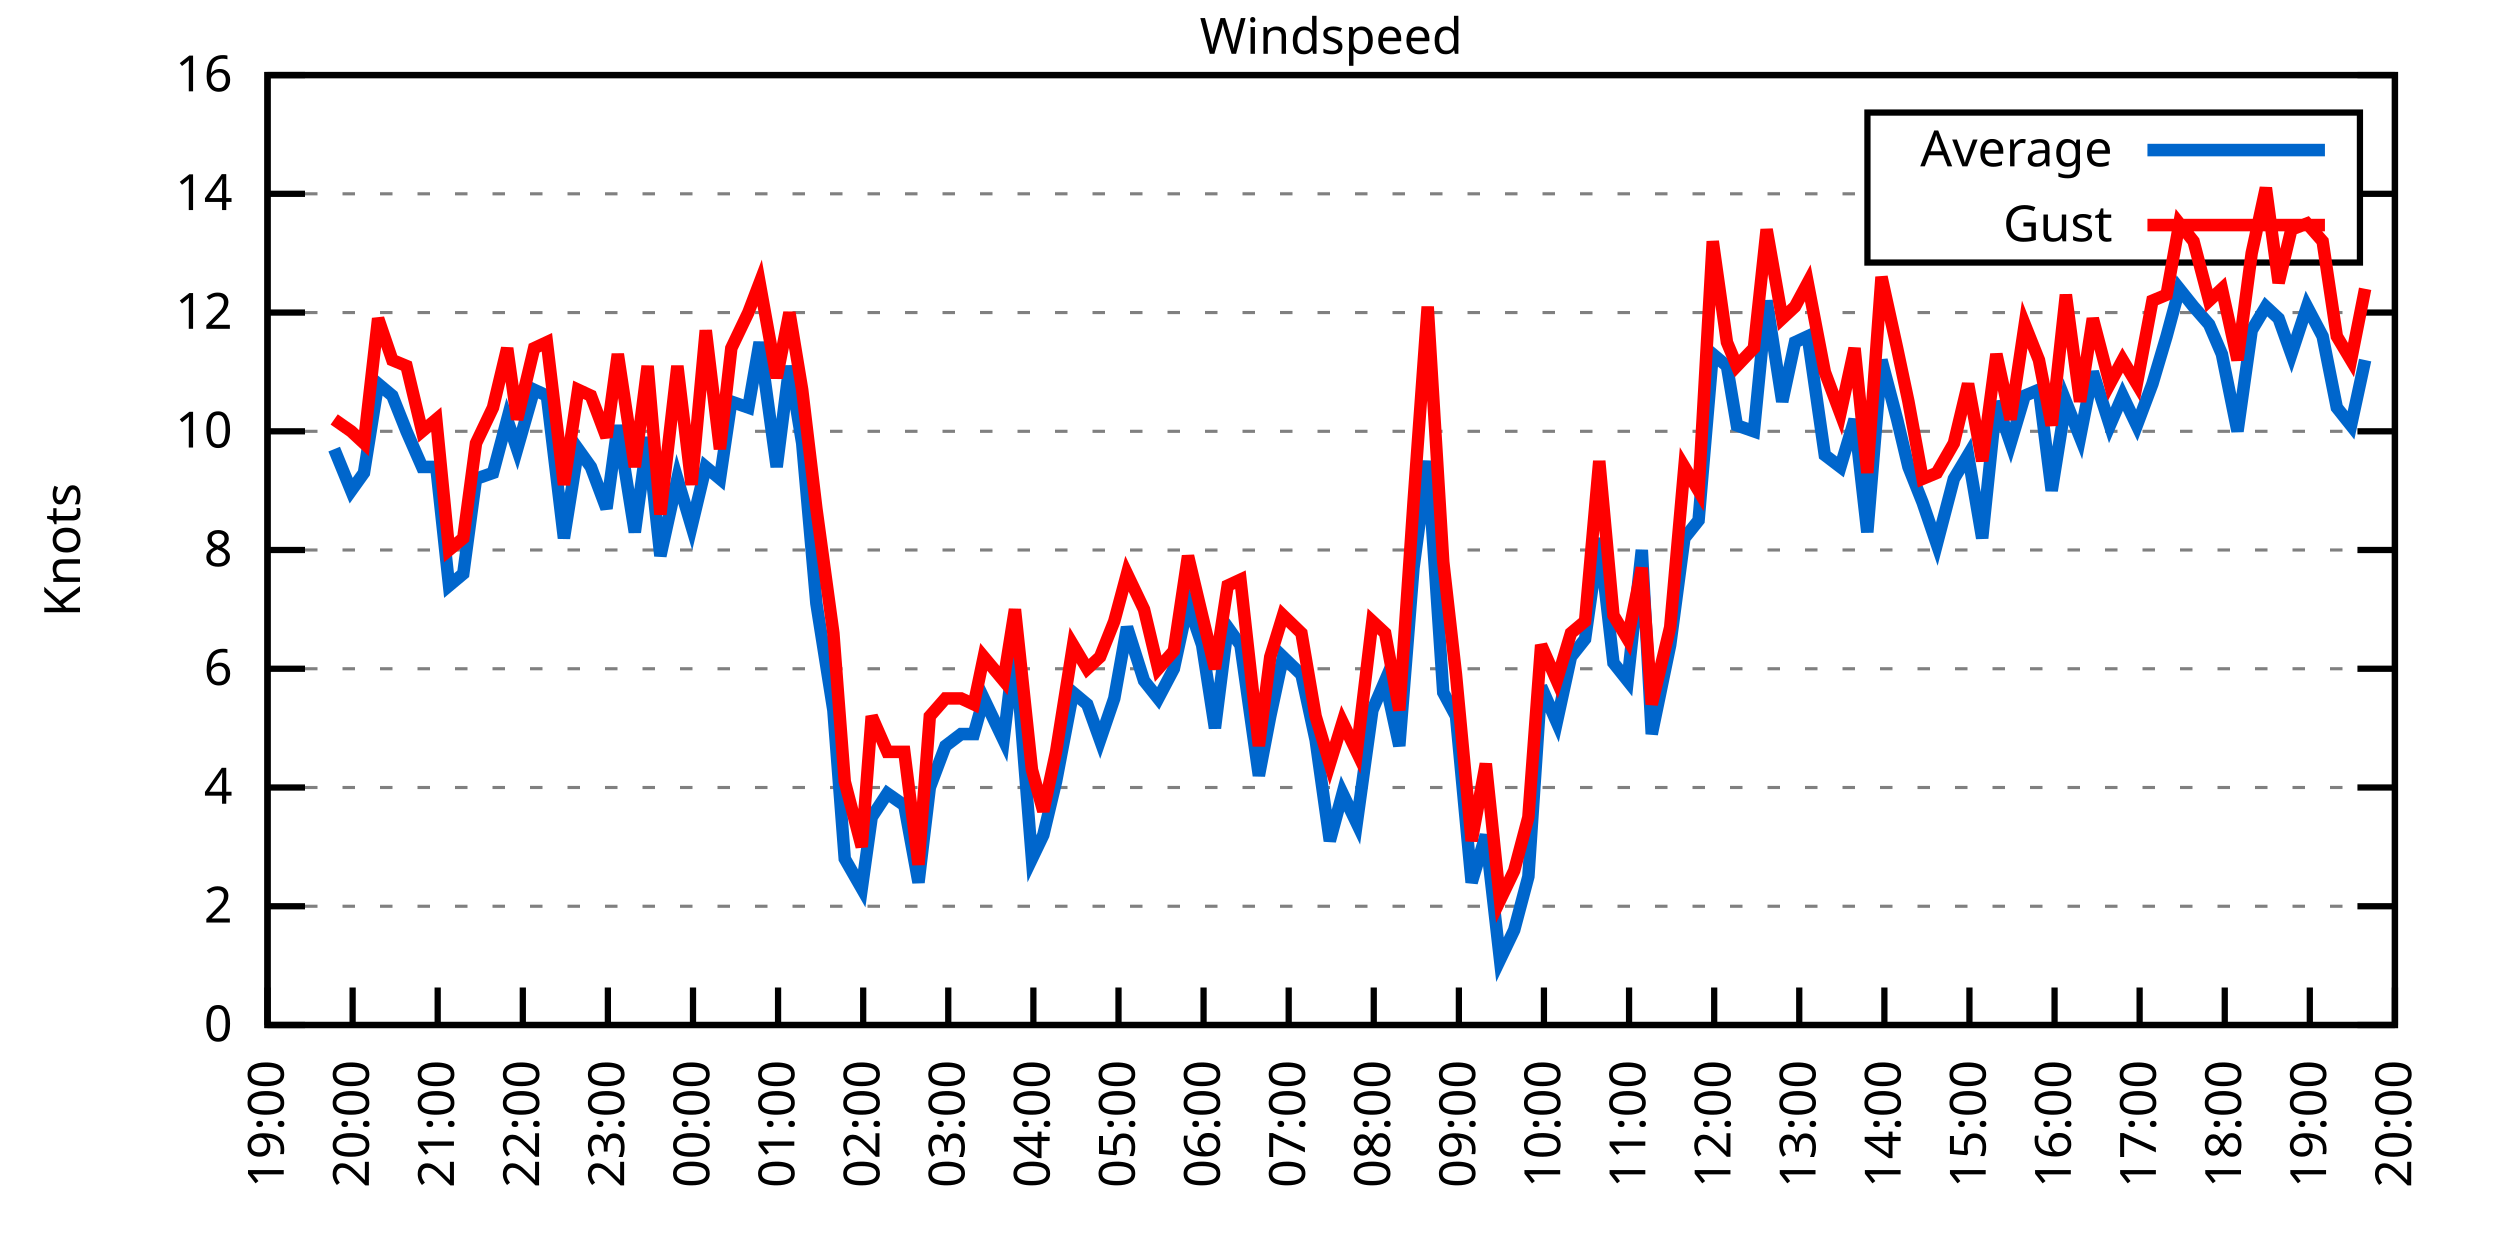
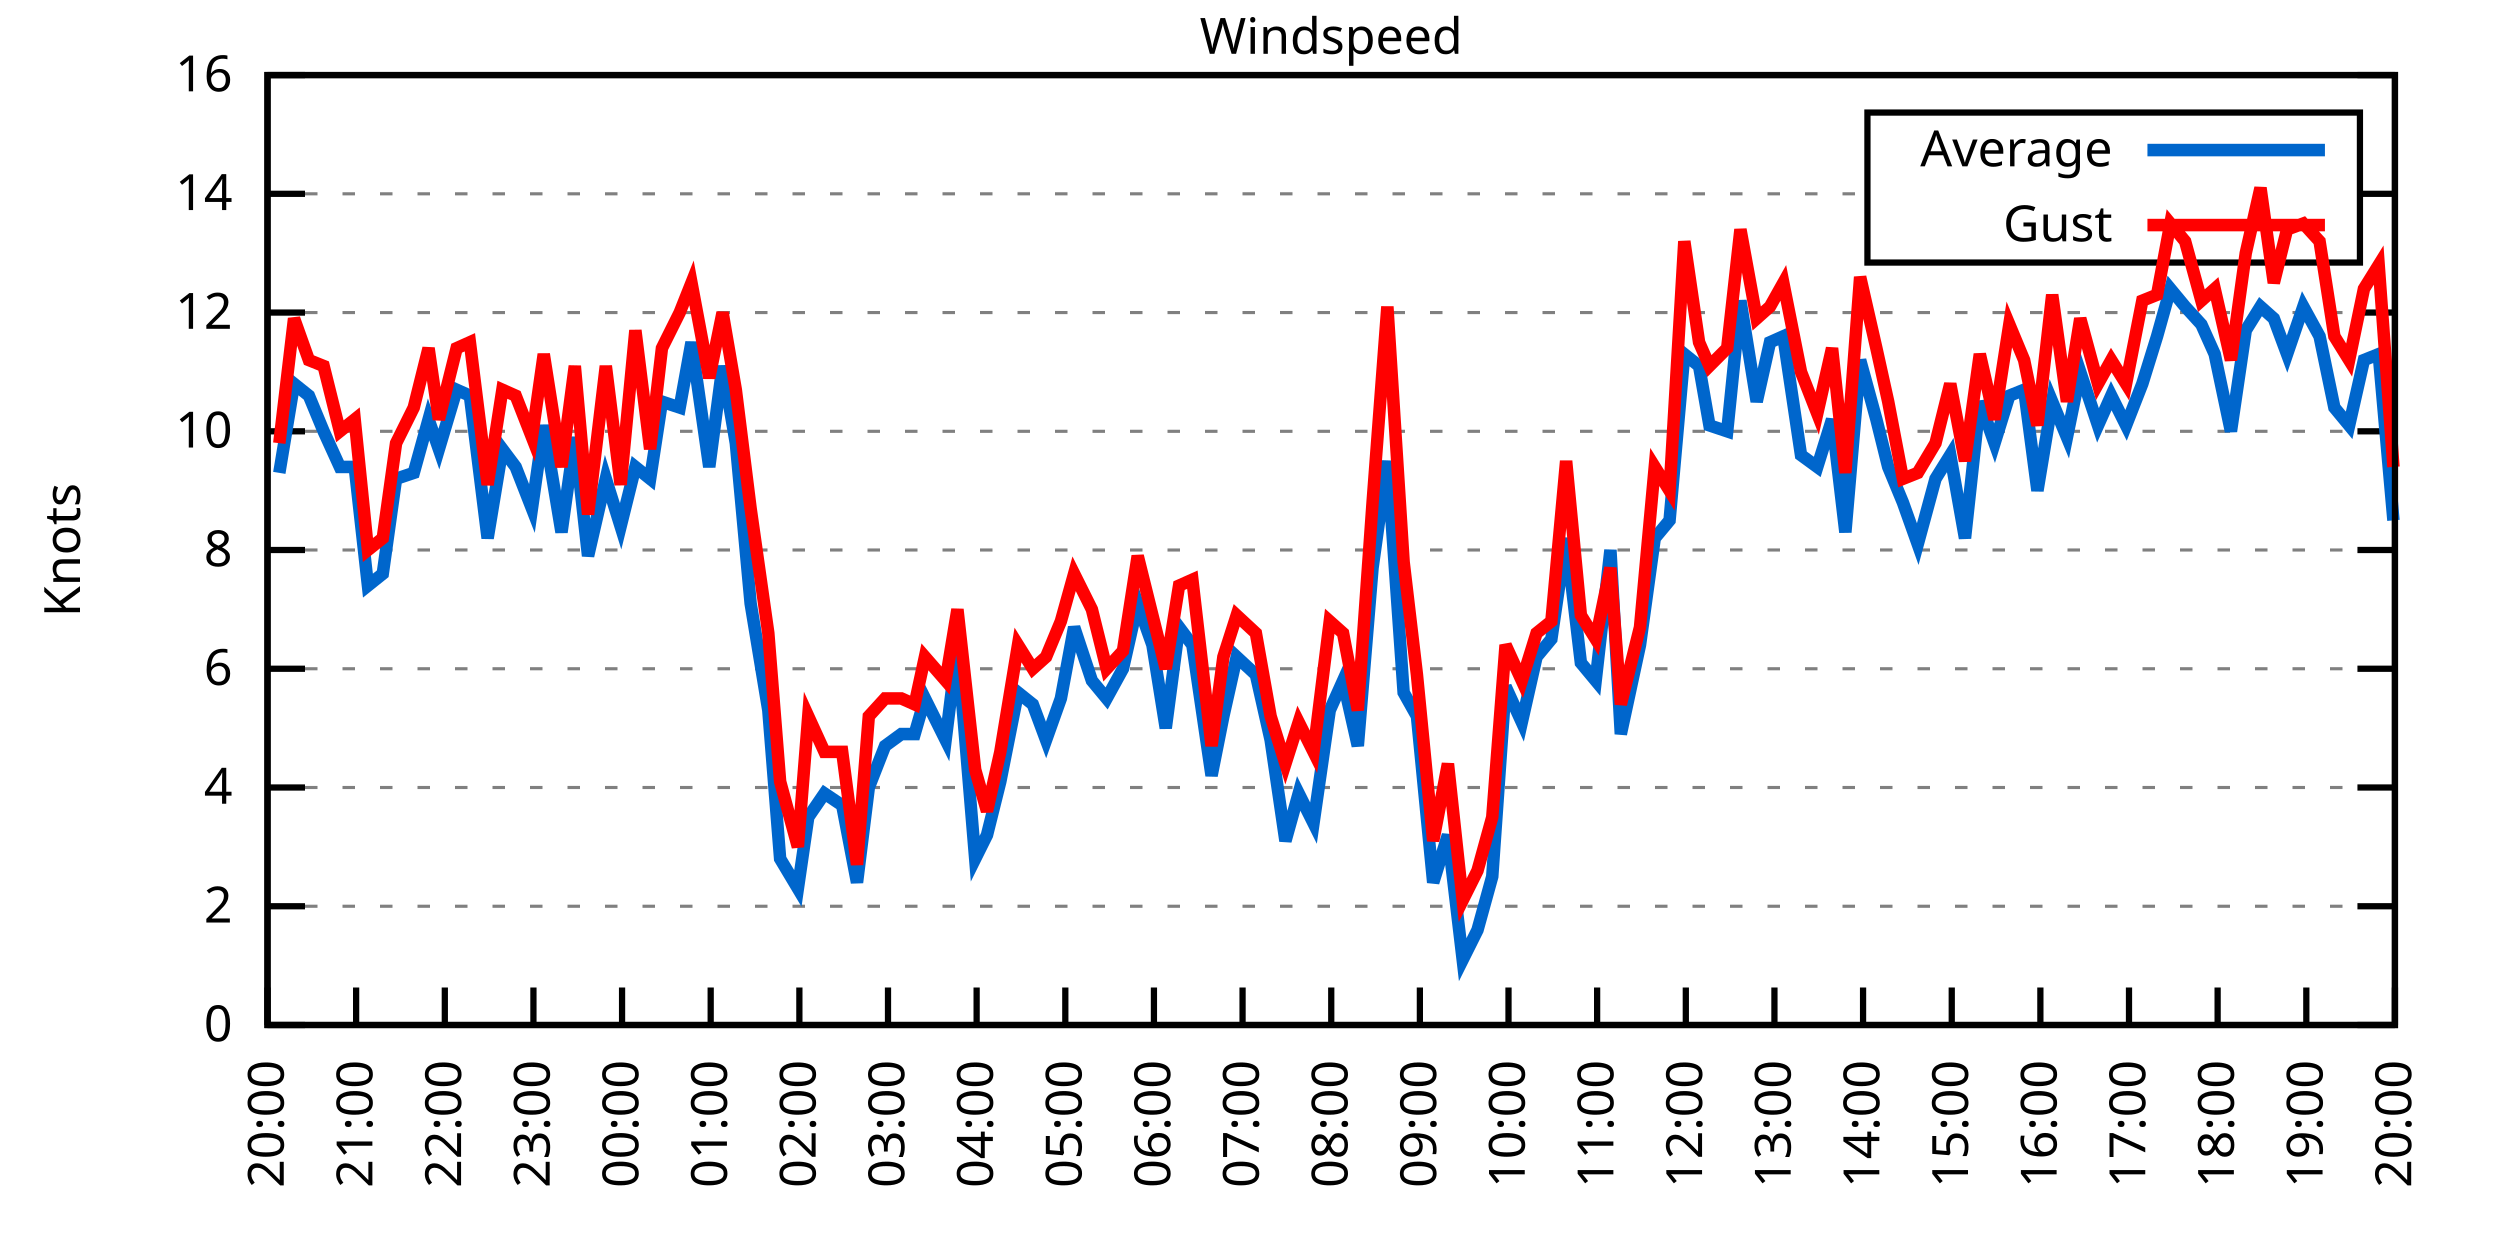
<svg xmlns="http://www.w3.org/2000/svg" xmlns:xlink="http://www.w3.org/1999/xlink" width="400" height="200" viewBox="0 0 400 200">
  <g id="gnuplot_canvas">
    <rect x="0" y="0" width="400" height="200" fill="none" />
    <defs>
      <circle id="gpDot" r="0.5" stroke-width="0.5" stroke="currentColor" />
      <path id="gpPt0" stroke-width="0.333" stroke="currentColor" d="M-1,0 h2 M0,-1 v2" />
      <path id="gpPt1" stroke-width="0.333" stroke="currentColor" d="M-1,-1 L1,1 M1,-1 L-1,1" />
      <path id="gpPt2" stroke-width="0.333" stroke="currentColor" d="M-1,0 L1,0 M0,-1 L0,1 M-1,-1 L1,1 M-1,1 L1,-1" />
      <rect id="gpPt3" stroke-width="0.333" stroke="currentColor" x="-1" y="-1" width="2" height="2" />
      <rect id="gpPt4" stroke-width="0.333" stroke="currentColor" fill="currentColor" x="-1" y="-1" width="2" height="2" />
      <circle id="gpPt5" stroke-width="0.333" stroke="currentColor" cx="0" cy="0" r="1" />
      <use xlink:href="#gpPt5" id="gpPt6" fill="currentColor" stroke="none" />
      <path id="gpPt7" stroke-width="0.333" stroke="currentColor" d="M0,-1.33 L-1.33,0.67 L1.33,0.67 z" />
      <use xlink:href="#gpPt7" id="gpPt8" fill="currentColor" stroke="none" />
      <use xlink:href="#gpPt7" id="gpPt9" stroke="currentColor" transform="rotate(180)" />
      <use xlink:href="#gpPt9" id="gpPt10" fill="currentColor" stroke="none" />
      <use xlink:href="#gpPt3" id="gpPt11" stroke="currentColor" transform="rotate(45)" />
      <use xlink:href="#gpPt11" id="gpPt12" fill="currentColor" stroke="none" />
      <path id="gpPt13" stroke-width="0.333" stroke="currentColor" d="M0,1.330 L1.265,0.411 L0.782,-1.067 L-0.782,-1.076 L-1.265,0.411 z" />
      <use xlink:href="#gpPt13" id="gpPt14" fill="currentColor" stroke="none" />
      <filter id="textbox" filterUnits="objectBoundingBox" x="0" y="0" height="1" width="1">
        <feFlood flood-color="white" flood-opacity="1" result="bgnd" />
        <feComposite in="SourceGraphic" in2="bgnd" operator="atop" />
      </filter>
      <filter id="greybox" filterUnits="objectBoundingBox" x="0" y="0" height="1" width="1">
        <feFlood flood-color="lightgrey" flood-opacity="1" result="grey" />
        <feComposite in="SourceGraphic" in2="grey" operator="atop" />
      </filter>
    </defs>
    <g fill="none" color="white" stroke="currentColor" stroke-width="1.00" stroke-linecap="butt" stroke-linejoin="miter">
</g>
    <g fill="none" color="black" stroke="currentColor" stroke-width="1.00" stroke-linecap="butt" stroke-linejoin="miter">
      <g stroke="none" shape-rendering="crispEdges">
        <polygon fill="rgb(255, 255, 255)" points="42.80,164.00 383.18,164.00 383.18,12.02 42.80,12.02 " />
      </g>
    </g>
    <g fill="none" color="black" stroke="currentColor" stroke-width="1.00" stroke-linecap="butt" stroke-linejoin="miter">
</g>
    <g fill="none" color="black" stroke="black" stroke-width="0.50" stroke-linecap="butt" stroke-linejoin="miter">
</g>
    <g fill="none" color="gray" stroke="currentColor" stroke-width="0.50" stroke-linecap="butt" stroke-linejoin="miter">
      <path stroke="gray" stroke-dasharray="2,4" class="gridline" d="M42.80,164.00 L383.19,164.00  " />
    </g>
    <g fill="none" color="gray" stroke="gray" stroke-width="1.00" stroke-linecap="butt" stroke-linejoin="miter">
</g>
    <g fill="none" color="black" stroke="currentColor" stroke-width="1.00" stroke-linecap="butt" stroke-linejoin="miter">
      <path stroke="black" d="M42.80,164.00 L48.80,164.00 M383.19,164.00 L377.19,164.00  " />
      <g transform="translate(37.20,166.60)" stroke="none" fill="black" font-family="Sans" font-size="8.00" text-anchor="end">
        <text>
          <tspan font-family="Sans"> 0</tspan>
        </text>
      </g>
    </g>
    <g fill="none" color="black" stroke="currentColor" stroke-width="1.00" stroke-linecap="butt" stroke-linejoin="miter">
</g>
    <g fill="none" color="black" stroke="black" stroke-width="0.50" stroke-linecap="butt" stroke-linejoin="miter">
</g>
    <g fill="none" color="gray" stroke="currentColor" stroke-width="0.50" stroke-linecap="butt" stroke-linejoin="miter">
      <path stroke="gray" stroke-dasharray="2,4" class="gridline" d="M42.80,145.00 L383.19,145.00  " />
    </g>
    <g fill="none" color="gray" stroke="gray" stroke-width="1.00" stroke-linecap="butt" stroke-linejoin="miter">
</g>
    <g fill="none" color="black" stroke="currentColor" stroke-width="1.00" stroke-linecap="butt" stroke-linejoin="miter">
      <path stroke="black" d="M42.80,145.00 L48.80,145.00 M383.19,145.00 L377.19,145.00  " />
      <g transform="translate(37.20,147.60)" stroke="none" fill="black" font-family="Sans" font-size="8.00" text-anchor="end">
        <text>
          <tspan font-family="Sans"> 2</tspan>
        </text>
      </g>
    </g>
    <g fill="none" color="black" stroke="currentColor" stroke-width="1.00" stroke-linecap="butt" stroke-linejoin="miter">
</g>
    <g fill="none" color="black" stroke="black" stroke-width="0.50" stroke-linecap="butt" stroke-linejoin="miter">
</g>
    <g fill="none" color="gray" stroke="currentColor" stroke-width="0.50" stroke-linecap="butt" stroke-linejoin="miter">
      <path stroke="gray" stroke-dasharray="2,4" class="gridline" d="M42.80,126.00 L383.19,126.00  " />
    </g>
    <g fill="none" color="gray" stroke="gray" stroke-width="1.00" stroke-linecap="butt" stroke-linejoin="miter">
</g>
    <g fill="none" color="black" stroke="currentColor" stroke-width="1.00" stroke-linecap="butt" stroke-linejoin="miter">
      <path stroke="black" d="M42.80,126.00 L48.80,126.00 M383.19,126.00 L377.19,126.00  " />
      <g transform="translate(37.20,128.60)" stroke="none" fill="black" font-family="Sans" font-size="8.00" text-anchor="end">
        <text>
          <tspan font-family="Sans"> 4</tspan>
        </text>
      </g>
    </g>
    <g fill="none" color="black" stroke="currentColor" stroke-width="1.00" stroke-linecap="butt" stroke-linejoin="miter">
</g>
    <g fill="none" color="black" stroke="black" stroke-width="0.50" stroke-linecap="butt" stroke-linejoin="miter">
</g>
    <g fill="none" color="gray" stroke="currentColor" stroke-width="0.50" stroke-linecap="butt" stroke-linejoin="miter">
      <path stroke="gray" stroke-dasharray="2,4" class="gridline" d="M42.80,107.00 L383.19,107.00  " />
    </g>
    <g fill="none" color="gray" stroke="gray" stroke-width="1.00" stroke-linecap="butt" stroke-linejoin="miter">
</g>
    <g fill="none" color="black" stroke="currentColor" stroke-width="1.00" stroke-linecap="butt" stroke-linejoin="miter">
      <path stroke="black" d="M42.80,107.00 L48.80,107.00 M383.19,107.00 L377.19,107.00  " />
      <g transform="translate(37.20,109.60)" stroke="none" fill="black" font-family="Sans" font-size="8.00" text-anchor="end">
        <text>
          <tspan font-family="Sans"> 6</tspan>
        </text>
      </g>
    </g>
    <g fill="none" color="black" stroke="currentColor" stroke-width="1.00" stroke-linecap="butt" stroke-linejoin="miter">
</g>
    <g fill="none" color="black" stroke="black" stroke-width="0.50" stroke-linecap="butt" stroke-linejoin="miter">
</g>
    <g fill="none" color="gray" stroke="currentColor" stroke-width="0.50" stroke-linecap="butt" stroke-linejoin="miter">
      <path stroke="gray" stroke-dasharray="2,4" class="gridline" d="M42.80,88.00 L383.19,88.00  " />
    </g>
    <g fill="none" color="gray" stroke="gray" stroke-width="1.00" stroke-linecap="butt" stroke-linejoin="miter">
</g>
    <g fill="none" color="black" stroke="currentColor" stroke-width="1.00" stroke-linecap="butt" stroke-linejoin="miter">
      <path stroke="black" d="M42.80,88.00 L48.80,88.00 M383.19,88.00 L377.19,88.00  " />
      <g transform="translate(37.20,90.60)" stroke="none" fill="black" font-family="Sans" font-size="8.00" text-anchor="end">
        <text>
          <tspan font-family="Sans"> 8</tspan>
        </text>
      </g>
    </g>
    <g fill="none" color="black" stroke="currentColor" stroke-width="1.00" stroke-linecap="butt" stroke-linejoin="miter">
</g>
    <g fill="none" color="black" stroke="black" stroke-width="0.50" stroke-linecap="butt" stroke-linejoin="miter">
</g>
    <g fill="none" color="gray" stroke="currentColor" stroke-width="0.50" stroke-linecap="butt" stroke-linejoin="miter">
      <path stroke="gray" stroke-dasharray="2,4" class="gridline" d="M42.80,69.01 L383.19,69.01  " />
    </g>
    <g fill="none" color="gray" stroke="gray" stroke-width="1.00" stroke-linecap="butt" stroke-linejoin="miter">
</g>
    <g fill="none" color="black" stroke="currentColor" stroke-width="1.00" stroke-linecap="butt" stroke-linejoin="miter">
      <path stroke="black" d="M42.80,69.01 L48.80,69.01 M383.19,69.01 L377.19,69.01  " />
      <g transform="translate(37.20,71.61)" stroke="none" fill="black" font-family="Sans" font-size="8.00" text-anchor="end">
        <text>
          <tspan font-family="Sans"> 10</tspan>
        </text>
      </g>
    </g>
    <g fill="none" color="black" stroke="currentColor" stroke-width="1.00" stroke-linecap="butt" stroke-linejoin="miter">
</g>
    <g fill="none" color="black" stroke="black" stroke-width="0.50" stroke-linecap="butt" stroke-linejoin="miter">
</g>
    <g fill="none" color="gray" stroke="currentColor" stroke-width="0.50" stroke-linecap="butt" stroke-linejoin="miter">
      <path stroke="gray" stroke-dasharray="2,4" class="gridline" d="M42.80,50.01 L383.19,50.01  " />
    </g>
    <g fill="none" color="gray" stroke="gray" stroke-width="1.00" stroke-linecap="butt" stroke-linejoin="miter">
</g>
    <g fill="none" color="black" stroke="currentColor" stroke-width="1.00" stroke-linecap="butt" stroke-linejoin="miter">
      <path stroke="black" d="M42.80,50.01 L48.80,50.01 M383.19,50.01 L377.19,50.01  " />
      <g transform="translate(37.20,52.61)" stroke="none" fill="black" font-family="Sans" font-size="8.00" text-anchor="end">
        <text>
          <tspan font-family="Sans"> 12</tspan>
        </text>
      </g>
    </g>
    <g fill="none" color="black" stroke="currentColor" stroke-width="1.00" stroke-linecap="butt" stroke-linejoin="miter">
</g>
    <g fill="none" color="black" stroke="black" stroke-width="0.50" stroke-linecap="butt" stroke-linejoin="miter">
</g>
    <g fill="none" color="gray" stroke="currentColor" stroke-width="0.50" stroke-linecap="butt" stroke-linejoin="miter">
      <path stroke="gray" stroke-dasharray="2,4" class="gridline" d="M42.80,31.01 L298.79,31.01 M377.59,31.01 L383.19,31.01  " />
    </g>
    <g fill="none" color="gray" stroke="gray" stroke-width="1.00" stroke-linecap="butt" stroke-linejoin="miter">
</g>
    <g fill="none" color="black" stroke="currentColor" stroke-width="1.00" stroke-linecap="butt" stroke-linejoin="miter">
      <path stroke="black" d="M42.80,31.01 L48.80,31.01 M383.19,31.01 L377.19,31.01  " />
      <g transform="translate(37.20,33.61)" stroke="none" fill="black" font-family="Sans" font-size="8.00" text-anchor="end">
        <text>
          <tspan font-family="Sans"> 14</tspan>
        </text>
      </g>
    </g>
    <g fill="none" color="black" stroke="currentColor" stroke-width="1.00" stroke-linecap="butt" stroke-linejoin="miter">
</g>
    <g fill="none" color="black" stroke="black" stroke-width="0.50" stroke-linecap="butt" stroke-linejoin="miter">
</g>
    <g fill="none" color="gray" stroke="currentColor" stroke-width="0.50" stroke-linecap="butt" stroke-linejoin="miter">
      <path stroke="gray" stroke-dasharray="2,4" class="gridline" d="M42.80,12.01 L383.19,12.01  " />
    </g>
    <g fill="none" color="gray" stroke="gray" stroke-width="1.00" stroke-linecap="butt" stroke-linejoin="miter">
</g>
    <g fill="none" color="black" stroke="currentColor" stroke-width="1.00" stroke-linecap="butt" stroke-linejoin="miter">
      <path stroke="black" d="M42.80,12.01 L48.80,12.01 M383.19,12.01 L377.19,12.01  " />
      <g transform="translate(37.20,14.61)" stroke="none" fill="black" font-family="Sans" font-size="8.00" text-anchor="end">
        <text>
          <tspan font-family="Sans"> 16</tspan>
        </text>
      </g>
    </g>
    <g fill="none" color="black" stroke="currentColor" stroke-width="1.00" stroke-linecap="butt" stroke-linejoin="miter">
      <path stroke="black" d="M42.80,164.00 L42.80,158.00  " />
      <g transform="translate(45.40,169.60) rotate(270.00)" stroke="none" fill="black" font-family="Sans" font-size="8.00" text-anchor="end">
        <text>
-           <tspan font-family="Sans">19:00</tspan>
-         </text>
-       </g>
-     </g>
-     <g fill="none" color="black" stroke="currentColor" stroke-width="1.00" stroke-linecap="butt" stroke-linejoin="miter">
-       <path stroke="black" d="M56.42,164.00 L56.42,158.00  " />
-       <g transform="translate(59.02,169.60) rotate(270.00)" stroke="none" fill="black" font-family="Sans" font-size="8.00" text-anchor="end">
-         <text>
          <tspan font-family="Sans">20:00</tspan>
        </text>
      </g>
    </g>
    <g fill="none" color="black" stroke="currentColor" stroke-width="1.00" stroke-linecap="butt" stroke-linejoin="miter">
-       <path stroke="black" d="M70.03,164.00 L70.03,158.00  " />
-       <g transform="translate(72.63,169.60) rotate(270.00)" stroke="none" fill="black" font-family="Sans" font-size="8.00" text-anchor="end">
+       <path stroke="black" d="M56.98,164.00 L56.98,158.00  " />
+       <g transform="translate(59.58,169.60) rotate(270.00)" stroke="none" fill="black" font-family="Sans" font-size="8.00" text-anchor="end">
        <text>
          <tspan font-family="Sans">21:00</tspan>
        </text>
      </g>
    </g>
    <g fill="none" color="black" stroke="currentColor" stroke-width="1.00" stroke-linecap="butt" stroke-linejoin="miter">
-       <path stroke="black" d="M83.65,164.00 L83.65,158.00  " />
-       <g transform="translate(86.25,169.60) rotate(270.00)" stroke="none" fill="black" font-family="Sans" font-size="8.00" text-anchor="end">
+       <path stroke="black" d="M71.17,164.00 L71.17,158.00  " />
+       <g transform="translate(73.77,169.60) rotate(270.00)" stroke="none" fill="black" font-family="Sans" font-size="8.00" text-anchor="end">
        <text>
          <tspan font-family="Sans">22:00</tspan>
        </text>
      </g>
    </g>
    <g fill="none" color="black" stroke="currentColor" stroke-width="1.00" stroke-linecap="butt" stroke-linejoin="miter">
-       <path stroke="black" d="M97.26,164.00 L97.26,158.00  " />
-       <g transform="translate(99.86,169.60) rotate(270.00)" stroke="none" fill="black" font-family="Sans" font-size="8.00" text-anchor="end">
+       <path stroke="black" d="M85.35,164.00 L85.35,158.00  " />
+       <g transform="translate(87.95,169.60) rotate(270.00)" stroke="none" fill="black" font-family="Sans" font-size="8.00" text-anchor="end">
        <text>
          <tspan font-family="Sans">23:00</tspan>
        </text>
      </g>
    </g>
    <g fill="none" color="black" stroke="currentColor" stroke-width="1.00" stroke-linecap="butt" stroke-linejoin="miter">
-       <path stroke="black" d="M110.88,164.00 L110.88,158.00  " />
-       <g transform="translate(113.48,169.60) rotate(270.00)" stroke="none" fill="black" font-family="Sans" font-size="8.00" text-anchor="end">
+       <path stroke="black" d="M99.53,164.00 L99.53,158.00  " />
+       <g transform="translate(102.13,169.60) rotate(270.00)" stroke="none" fill="black" font-family="Sans" font-size="8.00" text-anchor="end">
        <text>
          <tspan font-family="Sans">00:00</tspan>
        </text>
      </g>
    </g>
    <g fill="none" color="black" stroke="currentColor" stroke-width="1.00" stroke-linecap="butt" stroke-linejoin="miter">
-       <path stroke="black" d="M124.49,164.00 L124.49,158.00  " />
-       <g transform="translate(127.09,169.60) rotate(270.00)" stroke="none" fill="black" font-family="Sans" font-size="8.00" text-anchor="end">
+       <path stroke="black" d="M113.71,164.00 L113.71,158.00  " />
+       <g transform="translate(116.31,169.60) rotate(270.00)" stroke="none" fill="black" font-family="Sans" font-size="8.00" text-anchor="end">
        <text>
          <tspan font-family="Sans">01:00</tspan>
        </text>
      </g>
    </g>
    <g fill="none" color="black" stroke="currentColor" stroke-width="1.00" stroke-linecap="butt" stroke-linejoin="miter">
-       <path stroke="black" d="M138.11,164.00 L138.11,158.00  " />
-       <g transform="translate(140.71,169.60) rotate(270.00)" stroke="none" fill="black" font-family="Sans" font-size="8.00" text-anchor="end">
+       <path stroke="black" d="M127.90,164.00 L127.90,158.00  " />
+       <g transform="translate(130.50,169.60) rotate(270.00)" stroke="none" fill="black" font-family="Sans" font-size="8.00" text-anchor="end">
        <text>
          <tspan font-family="Sans">02:00</tspan>
        </text>
      </g>
    </g>
    <g fill="none" color="black" stroke="currentColor" stroke-width="1.00" stroke-linecap="butt" stroke-linejoin="miter">
-       <path stroke="black" d="M151.72,164.00 L151.72,158.00  " />
-       <g transform="translate(154.32,169.60) rotate(270.00)" stroke="none" fill="black" font-family="Sans" font-size="8.00" text-anchor="end">
+       <path stroke="black" d="M142.08,164.00 L142.08,158.00  " />
+       <g transform="translate(144.68,169.60) rotate(270.00)" stroke="none" fill="black" font-family="Sans" font-size="8.00" text-anchor="end">
        <text>
          <tspan font-family="Sans">03:00</tspan>
        </text>
      </g>
    </g>
    <g fill="none" color="black" stroke="currentColor" stroke-width="1.00" stroke-linecap="butt" stroke-linejoin="miter">
-       <path stroke="black" d="M165.34,164.00 L165.34,158.00  " />
-       <g transform="translate(167.94,169.60) rotate(270.00)" stroke="none" fill="black" font-family="Sans" font-size="8.00" text-anchor="end">
+       <path stroke="black" d="M156.26,164.00 L156.26,158.00  " />
+       <g transform="translate(158.86,169.60) rotate(270.00)" stroke="none" fill="black" font-family="Sans" font-size="8.00" text-anchor="end">
        <text>
          <tspan font-family="Sans">04:00</tspan>
        </text>
      </g>
    </g>
    <g fill="none" color="black" stroke="currentColor" stroke-width="1.00" stroke-linecap="butt" stroke-linejoin="miter">
-       <path stroke="black" d="M178.96,164.00 L178.96,158.00  " />
-       <g transform="translate(181.56,169.60) rotate(270.00)" stroke="none" fill="black" font-family="Sans" font-size="8.00" text-anchor="end">
+       <path stroke="black" d="M170.45,164.00 L170.45,158.00  " />
+       <g transform="translate(173.05,169.60) rotate(270.00)" stroke="none" fill="black" font-family="Sans" font-size="8.00" text-anchor="end">
        <text>
          <tspan font-family="Sans">05:00</tspan>
        </text>
      </g>
    </g>
    <g fill="none" color="black" stroke="currentColor" stroke-width="1.00" stroke-linecap="butt" stroke-linejoin="miter">
-       <path stroke="black" d="M192.57,164.00 L192.57,158.00  " />
-       <g transform="translate(195.17,169.60) rotate(270.00)" stroke="none" fill="black" font-family="Sans" font-size="8.00" text-anchor="end">
+       <path stroke="black" d="M184.63,164.00 L184.63,158.00  " />
+       <g transform="translate(187.23,169.60) rotate(270.00)" stroke="none" fill="black" font-family="Sans" font-size="8.00" text-anchor="end">
        <text>
          <tspan font-family="Sans">06:00</tspan>
        </text>
      </g>
    </g>
    <g fill="none" color="black" stroke="currentColor" stroke-width="1.00" stroke-linecap="butt" stroke-linejoin="miter">
-       <path stroke="black" d="M206.19,164.00 L206.19,158.00  " />
-       <g transform="translate(208.79,169.60) rotate(270.00)" stroke="none" fill="black" font-family="Sans" font-size="8.00" text-anchor="end">
+       <path stroke="black" d="M198.81,164.00 L198.81,158.00  " />
+       <g transform="translate(201.41,169.60) rotate(270.00)" stroke="none" fill="black" font-family="Sans" font-size="8.00" text-anchor="end">
        <text>
          <tspan font-family="Sans">07:00</tspan>
        </text>
      </g>
    </g>
    <g fill="none" color="black" stroke="currentColor" stroke-width="1.00" stroke-linecap="butt" stroke-linejoin="miter">
-       <path stroke="black" d="M219.80,164.00 L219.80,158.00  " />
-       <g transform="translate(222.40,169.60) rotate(270.00)" stroke="none" fill="black" font-family="Sans" font-size="8.00" text-anchor="end">
+       <path stroke="black" d="M213.00,164.00 L213.00,158.00  " />
+       <g transform="translate(215.60,169.60) rotate(270.00)" stroke="none" fill="black" font-family="Sans" font-size="8.00" text-anchor="end">
        <text>
          <tspan font-family="Sans">08:00</tspan>
        </text>
      </g>
    </g>
    <g fill="none" color="black" stroke="currentColor" stroke-width="1.00" stroke-linecap="butt" stroke-linejoin="miter">
-       <path stroke="black" d="M233.42,164.00 L233.42,158.00  " />
-       <g transform="translate(236.02,169.60) rotate(270.00)" stroke="none" fill="black" font-family="Sans" font-size="8.00" text-anchor="end">
+       <path stroke="black" d="M227.18,164.00 L227.18,158.00  " />
+       <g transform="translate(229.78,169.60) rotate(270.00)" stroke="none" fill="black" font-family="Sans" font-size="8.00" text-anchor="end">
        <text>
          <tspan font-family="Sans">09:00</tspan>
        </text>
      </g>
    </g>
    <g fill="none" color="black" stroke="currentColor" stroke-width="1.00" stroke-linecap="butt" stroke-linejoin="miter">
-       <path stroke="black" d="M247.03,164.00 L247.03,158.00  " />
-       <g transform="translate(249.63,169.60) rotate(270.00)" stroke="none" fill="black" font-family="Sans" font-size="8.00" text-anchor="end">
+       <path stroke="black" d="M241.36,164.00 L241.36,158.00  " />
+       <g transform="translate(243.96,169.60) rotate(270.00)" stroke="none" fill="black" font-family="Sans" font-size="8.00" text-anchor="end">
        <text>
          <tspan font-family="Sans">10:00</tspan>
        </text>
      </g>
    </g>
    <g fill="none" color="black" stroke="currentColor" stroke-width="1.00" stroke-linecap="butt" stroke-linejoin="miter">
-       <path stroke="black" d="M260.65,164.00 L260.65,158.00  " />
-       <g transform="translate(263.25,169.60) rotate(270.00)" stroke="none" fill="black" font-family="Sans" font-size="8.00" text-anchor="end">
+       <path stroke="black" d="M255.54,164.00 L255.54,158.00  " />
+       <g transform="translate(258.14,169.60) rotate(270.00)" stroke="none" fill="black" font-family="Sans" font-size="8.00" text-anchor="end">
        <text>
          <tspan font-family="Sans">11:00</tspan>
        </text>
      </g>
    </g>
    <g fill="none" color="black" stroke="currentColor" stroke-width="1.00" stroke-linecap="butt" stroke-linejoin="miter">
-       <path stroke="black" d="M274.27,164.00 L274.27,158.00  " />
-       <g transform="translate(276.87,169.60) rotate(270.00)" stroke="none" fill="black" font-family="Sans" font-size="8.00" text-anchor="end">
+       <path stroke="black" d="M269.73,164.00 L269.73,158.00  " />
+       <g transform="translate(272.33,169.60) rotate(270.00)" stroke="none" fill="black" font-family="Sans" font-size="8.00" text-anchor="end">
        <text>
          <tspan font-family="Sans">12:00</tspan>
        </text>
      </g>
    </g>
    <g fill="none" color="black" stroke="currentColor" stroke-width="1.00" stroke-linecap="butt" stroke-linejoin="miter">
-       <path stroke="black" d="M287.88,164.00 L287.88,158.00  " />
-       <g transform="translate(290.48,169.60) rotate(270.00)" stroke="none" fill="black" font-family="Sans" font-size="8.00" text-anchor="end">
+       <path stroke="black" d="M283.91,164.00 L283.91,158.00  " />
+       <g transform="translate(286.51,169.60) rotate(270.00)" stroke="none" fill="black" font-family="Sans" font-size="8.00" text-anchor="end">
        <text>
          <tspan font-family="Sans">13:00</tspan>
        </text>
      </g>
    </g>
    <g fill="none" color="black" stroke="currentColor" stroke-width="1.00" stroke-linecap="butt" stroke-linejoin="miter">
-       <path stroke="black" d="M301.50,164.00 L301.50,158.00  " />
-       <g transform="translate(304.10,169.60) rotate(270.00)" stroke="none" fill="black" font-family="Sans" font-size="8.00" text-anchor="end">
+       <path stroke="black" d="M298.09,164.00 L298.09,158.00  " />
+       <g transform="translate(300.69,169.60) rotate(270.00)" stroke="none" fill="black" font-family="Sans" font-size="8.00" text-anchor="end">
        <text>
          <tspan font-family="Sans">14:00</tspan>
        </text>
      </g>
    </g>
    <g fill="none" color="black" stroke="currentColor" stroke-width="1.00" stroke-linecap="butt" stroke-linejoin="miter">
-       <path stroke="black" d="M315.11,164.00 L315.11,158.00  " />
-       <g transform="translate(317.71,169.60) rotate(270.00)" stroke="none" fill="black" font-family="Sans" font-size="8.00" text-anchor="end">
+       <path stroke="black" d="M312.28,164.00 L312.28,158.00  " />
+       <g transform="translate(314.88,169.60) rotate(270.00)" stroke="none" fill="black" font-family="Sans" font-size="8.00" text-anchor="end">
        <text>
          <tspan font-family="Sans">15:00</tspan>
        </text>
      </g>
    </g>
    <g fill="none" color="black" stroke="currentColor" stroke-width="1.00" stroke-linecap="butt" stroke-linejoin="miter">
-       <path stroke="black" d="M328.73,164.00 L328.73,158.00  " />
-       <g transform="translate(331.33,169.60) rotate(270.00)" stroke="none" fill="black" font-family="Sans" font-size="8.00" text-anchor="end">
+       <path stroke="black" d="M326.46,164.00 L326.46,158.00  " />
+       <g transform="translate(329.06,169.60) rotate(270.00)" stroke="none" fill="black" font-family="Sans" font-size="8.00" text-anchor="end">
        <text>
          <tspan font-family="Sans">16:00</tspan>
        </text>
      </g>
    </g>
    <g fill="none" color="black" stroke="currentColor" stroke-width="1.00" stroke-linecap="butt" stroke-linejoin="miter">
-       <path stroke="black" d="M342.34,164.00 L342.34,158.00  " />
-       <g transform="translate(344.94,169.60) rotate(270.00)" stroke="none" fill="black" font-family="Sans" font-size="8.00" text-anchor="end">
+       <path stroke="black" d="M340.64,164.00 L340.64,158.00  " />
+       <g transform="translate(343.24,169.60) rotate(270.00)" stroke="none" fill="black" font-family="Sans" font-size="8.00" text-anchor="end">
        <text>
          <tspan font-family="Sans">17:00</tspan>
        </text>
      </g>
    </g>
    <g fill="none" color="black" stroke="currentColor" stroke-width="1.00" stroke-linecap="butt" stroke-linejoin="miter">
-       <path stroke="black" d="M355.96,164.00 L355.96,158.00  " />
-       <g transform="translate(358.56,169.60) rotate(270.00)" stroke="none" fill="black" font-family="Sans" font-size="8.00" text-anchor="end">
+       <path stroke="black" d="M354.82,164.00 L354.82,158.00  " />
+       <g transform="translate(357.42,169.60) rotate(270.00)" stroke="none" fill="black" font-family="Sans" font-size="8.00" text-anchor="end">
        <text>
          <tspan font-family="Sans">18:00</tspan>
        </text>
      </g>
    </g>
    <g fill="none" color="black" stroke="currentColor" stroke-width="1.00" stroke-linecap="butt" stroke-linejoin="miter">
-       <path stroke="black" d="M369.57,164.00 L369.57,158.00  " />
-       <g transform="translate(372.17,169.60) rotate(270.00)" stroke="none" fill="black" font-family="Sans" font-size="8.00" text-anchor="end">
+       <path stroke="black" d="M369.01,164.00 L369.01,158.00  " />
+       <g transform="translate(371.61,169.60) rotate(270.00)" stroke="none" fill="black" font-family="Sans" font-size="8.00" text-anchor="end">
        <text>
          <tspan font-family="Sans">19:00</tspan>
        </text>
      </g>
    </g>
    <g fill="none" color="black" stroke="currentColor" stroke-width="1.00" stroke-linecap="butt" stroke-linejoin="miter">
      <path stroke="black" d="M383.19,164.00 L383.19,158.00  " />
      <g transform="translate(385.79,169.60) rotate(270.00)" stroke="none" fill="black" font-family="Sans" font-size="8.00" text-anchor="end">
        <text>
          <tspan font-family="Sans">20:00</tspan>
        </text>
      </g>
    </g>
    <g fill="none" color="black" stroke="currentColor" stroke-width="1.00" stroke-linecap="butt" stroke-linejoin="miter">
</g>
    <g fill="none" color="black" stroke="currentColor" stroke-width="1.00" stroke-linecap="butt" stroke-linejoin="miter">
      <path stroke="black" d="M42.80,12.01 L42.80,164.00 L383.19,164.00 L383.19,12.01 L42.80,12.01 Z  " />
    </g>
    <g fill="none" color="black" stroke="currentColor" stroke-width="1.00" stroke-linecap="butt" stroke-linejoin="miter">
</g>
    <g fill="none" color="black" stroke="currentColor" stroke-width="1.00" stroke-linecap="butt" stroke-linejoin="miter">
      <path stroke="black" d="M298.79,42.01 L298.79,18.01 L377.59,18.01 L377.59,42.01 L298.79,42.01 Z  " />
    </g>
    <g id="Windspeed_plot_1">
      <g fill="none" color="white" stroke="black" stroke-width="2.00" stroke-linecap="butt" stroke-linejoin="miter">
</g>
      <g fill="none" color="black" stroke="currentColor" stroke-width="2.00" stroke-linecap="butt" stroke-linejoin="miter">
        <g transform="translate(337.99,26.61)" stroke="none" fill="black" font-family="Sans" font-size="8.00" text-anchor="end">
          <text>
            <tspan font-family="Sans">Average</tspan>
          </text>
        </g>
      </g>
      <g fill="none" color="black" stroke="currentColor" stroke-width="2.00" stroke-linecap="butt" stroke-linejoin="miter">
-         <path stroke="rgb(  0, 102, 204)" d="M343.59,24.01 L371.99,24.01 M53.47,71.86 L56.19,78.51 L58.23,75.66 L60.50,61.41 L62.77,63.31 L65.04,69.01   L67.54,74.71 L69.80,74.71 L71.85,93.70 L74.12,91.80 L76.16,76.61 L78.88,75.66 L81.15,67.11 L82.74,71.86   L85.46,62.36 L87.50,63.31 L90.23,86.11 L92.50,71.86 L94.54,74.71 L97.04,81.36 L98.85,68.06 L101.57,85.16   L103.62,69.96 L105.66,88.95 L108.38,76.61 L110.65,84.21 L112.92,74.71 L115.19,76.61 L117.01,64.26 L119.73,65.21   L121.54,54.76 L124.27,74.71 L126.31,58.56 L128.35,70.91 L130.62,96.55 L133.34,113.65 L135.16,137.40 L137.88,142.15   L139.47,130.75 L141.97,126.95 L144.69,128.85 L146.96,141.20 L148.77,126.00 L151.27,119.35 L153.77,117.45 L155.81,117.45   L157.40,111.75 L160.57,118.40 L162.39,103.20 L165.11,137.40 L166.93,133.60 L168.97,125.05 L171.69,110.80 L173.96,112.70   L176.01,118.40 L178.28,111.75 L180.32,100.35 L183.04,108.90 L185.31,111.75 L187.81,107.00 L190.08,96.55 L192.34,103.20   L194.39,116.50 L196.43,100.35 L198.47,103.20 L201.42,124.10 L203.24,114.60 L205.28,105.10 L208.23,107.95 L210.50,118.40   L212.77,134.55 L214.81,126.95 L217.08,131.70 L219.58,113.65 L221.62,108.90 L223.89,119.35 L226.16,90.85 L228.43,73.76   L230.92,110.80 L232.96,114.60 L235.46,141.20 L237.73,133.60 L240.00,153.55 L242.27,148.80 L244.54,140.25 L246.58,109.85   L249.08,115.55 L251.35,105.10 L253.61,102.25 L255.88,86.11 L258.15,106.05 L260.42,108.90 L262.69,88.00 L264.28,117.45   L267.23,103.20 L269.50,86.11 L271.77,83.26 L274.04,56.66 L276.31,58.56 L277.90,68.06 L280.62,69.01 L282.66,48.11   L285.16,64.26 L287.20,54.76 L289.24,53.81 L291.97,72.81 L294.46,74.71 L296.73,67.11 L298.77,85.16 L301.04,57.61   L303.54,67.11 L305.35,74.71 L307.62,80.41 L309.89,87.06 L312.62,76.61 L314.89,72.81 L317.15,86.11 L319.42,64.26   L321.69,70.91 L323.96,63.31 L326.23,62.36 L328.27,78.51 L330.54,64.26 L332.81,69.96 L334.85,59.51 L337.58,68.06   L339.62,63.31 L341.89,68.06 L344.39,61.41 L346.65,53.81 L348.70,46.21 L350.97,49.06 L353.46,51.91 L355.50,56.66   L358.00,69.01 L360.27,52.86 L362.54,49.06 L364.58,50.96 L366.62,56.66 L369.12,49.06 L371.62,53.81 L373.89,65.21   L376.16,68.06 L378.42,57.61  " />
+         <path stroke="rgb(  0, 102, 204)" d="M343.59,24.01 L371.99,24.01 M44.69,75.66 L47.05,61.41 L49.42,63.31 L51.78,69.01 L54.38,74.71 L56.75,74.71   L58.87,93.70 L61.24,91.80 L63.37,76.61 L66.20,75.66 L68.57,67.11 L70.22,71.86 L73.06,62.36 L75.18,63.31   L78.02,86.11 L80.38,71.86 L82.51,74.71 L85.11,81.36 L87.00,68.06 L89.84,85.16 L91.97,69.96 L94.09,88.95   L96.93,76.61 L99.30,84.21 L101.66,74.71 L104.02,76.61 L105.91,64.26 L108.75,65.21 L110.64,54.76 L113.48,74.71   L115.61,58.56 L117.73,70.91 L120.10,96.55 L122.93,113.65 L124.82,137.40 L127.66,142.15 L129.32,130.75 L131.92,126.95   L134.75,128.85 L137.12,141.20 L139.01,126.00 L141.61,119.35 L144.21,117.45 L146.34,117.45 L147.99,111.75 L151.30,118.40   L153.19,103.20 L156.03,137.40 L157.92,133.60 L160.05,125.05 L162.88,110.80 L165.25,112.70 L167.37,118.40 L169.74,111.75   L171.86,100.35 L174.70,108.90 L177.06,111.75 L179.67,107.00 L182.03,96.55 L184.39,103.20 L186.52,116.50 L188.65,100.35   L190.78,103.20 L193.85,124.10 L195.74,114.60 L197.87,105.10 L200.94,107.95 L203.30,118.40 L205.67,134.55 L207.79,126.95   L210.16,131.70 L212.76,113.65 L214.89,108.90 L217.25,119.35 L219.61,90.85 L221.98,73.76 L224.58,110.80 L226.71,114.60   L229.31,141.20 L231.67,133.60 L234.03,153.55 L236.40,148.80 L238.76,140.25 L240.89,109.85 L243.49,115.55 L245.85,105.10   L248.22,102.25 L250.58,86.11 L252.94,106.05 L255.31,108.90 L257.67,88.00 L259.33,117.45 L262.40,103.20 L264.76,86.11   L267.13,83.26 L269.49,56.66 L271.85,58.56 L273.51,68.06 L276.35,69.01 L278.47,48.11 L281.07,64.26 L283.20,54.76   L285.33,53.81 L288.16,72.81 L290.76,74.71 L293.13,67.11 L295.26,85.16 L297.62,57.61 L300.22,67.11 L302.11,74.71   L304.47,80.41 L306.84,87.06 L309.68,76.61 L312.04,72.81 L314.40,86.11 L316.77,64.26 L319.13,70.91 L321.49,63.31   L323.86,62.36 L325.99,78.51 L328.35,64.26 L330.71,69.96 L332.84,59.51 L335.68,68.06 L337.80,63.31 L340.17,68.06   L342.77,61.41 L345.13,53.81 L347.26,46.21 L349.62,49.06 L352.22,51.91 L354.35,56.66 L356.95,69.01 L359.32,52.86   L361.68,49.06 L363.81,50.96 L365.93,56.66 L368.53,49.06 L371.13,53.81 L373.50,65.21 L375.86,68.06 L378.23,57.61   L380.59,56.66 L382.95,83.26  " />
      </g>
    </g>
    <g id="Windspeed_plot_2">
      <g fill="none" color="black" stroke="currentColor" stroke-width="2.00" stroke-linecap="butt" stroke-linejoin="miter">
        <g transform="translate(337.99,38.61)" stroke="none" fill="black" font-family="Sans" font-size="8.00" text-anchor="end">
          <text>
            <tspan font-family="Sans">Gust</tspan>
          </text>
        </g>
      </g>
      <g fill="none" color="black" stroke="currentColor" stroke-width="2.00" stroke-linecap="butt" stroke-linejoin="miter">
-         <path stroke="rgb(255,   0,   0)" d="M343.59,36.01 L371.99,36.01 M53.47,67.11 L56.19,69.01 L58.23,70.91 L60.50,50.96 L62.77,57.61 L65.04,58.56   L67.54,69.01 L69.80,67.11 L71.85,88.00 L74.12,86.11 L76.16,70.91 L78.88,65.21 L81.15,55.71 L82.74,67.11   L85.46,55.71 L87.50,54.76 L90.23,77.56 L92.50,62.36 L94.54,63.31 L97.04,69.96 L98.85,56.66 L101.57,74.71   L103.62,58.56 L105.66,82.31 L108.38,58.56 L110.65,77.56 L112.92,52.86 L115.19,71.86 L117.01,55.71 L119.73,50.01   L121.54,45.26 L124.27,60.46 L126.31,50.01 L128.35,62.36 L130.62,81.36 L133.34,101.30 L135.16,125.05 L137.88,135.50   L139.47,114.60 L141.97,120.30 L144.69,120.30 L146.96,138.35 L148.77,114.60 L151.27,111.75 L153.77,111.75 L155.81,112.70   L157.40,105.10 L160.57,108.90 L162.39,97.50 L165.11,123.15 L166.93,129.80 L168.97,120.30 L171.69,103.20 L173.96,107.00   L176.01,105.10 L178.28,99.40 L180.32,91.80 L183.04,97.50 L185.31,107.00 L187.81,104.15 L190.08,88.95 L192.34,98.45   L194.39,107.00 L196.43,93.70 L198.47,92.75 L201.42,119.35 L203.24,105.10 L205.28,98.45 L208.23,101.30 L210.50,114.60   L212.77,122.20 L214.81,115.55 L217.08,120.30 L219.58,99.40 L221.62,101.30 L223.89,113.65 L226.16,80.41 L228.43,49.06   L230.92,89.90 L232.96,107.95 L235.46,134.55 L237.73,122.20 L240.00,144.05 L242.27,139.30 L244.54,130.75 L246.58,103.20   L249.08,108.90 L251.35,101.30 L253.61,99.40 L255.88,73.76 L258.15,98.45 L260.42,102.25 L262.69,90.85 L264.28,112.70   L267.23,100.35 L269.50,74.71 L271.77,78.51 L274.04,38.61 L276.31,54.76 L277.90,58.56 L280.62,55.71 L282.66,36.71   L285.16,50.96 L287.20,49.06 L289.24,45.26 L291.97,59.51 L294.46,66.16 L296.73,55.71 L298.77,75.66 L301.04,44.31   L303.54,55.71 L305.35,64.26 L307.62,76.61 L309.89,75.66 L312.62,70.91 L314.89,61.41 L317.15,73.76 L319.42,56.66   L321.69,67.11 L323.96,51.91 L326.23,57.61 L328.27,68.06 L330.54,47.16 L332.81,64.26 L334.85,50.96 L337.58,61.41   L339.62,57.61 L341.89,61.41 L344.39,48.11 L346.65,47.16 L348.70,35.76 L350.97,38.61 L353.46,48.11 L355.50,46.21   L358.00,57.61 L360.27,40.51 L362.54,30.06 L364.58,45.26 L366.62,36.71 L369.12,35.76 L371.62,38.61 L373.89,53.81   L376.16,57.61 L378.42,46.21  " />
+         <path stroke="rgb(255,   0,   0)" d="M343.59,36.01 L371.99,36.01 M44.69,70.91 L47.05,50.96 L49.42,57.61 L51.78,58.56 L54.38,69.01 L56.75,67.11   L58.87,88.00 L61.24,86.11 L63.37,70.91 L66.20,65.21 L68.57,55.71 L70.22,67.11 L73.06,55.71 L75.18,54.76   L78.02,77.56 L80.38,62.36 L82.51,63.31 L85.11,69.96 L87.00,56.66 L89.84,74.71 L91.97,58.56 L94.09,82.31   L96.93,58.56 L99.30,77.56 L101.66,52.86 L104.02,71.86 L105.91,55.71 L108.75,50.01 L110.64,45.26 L113.48,60.46   L115.61,50.01 L117.73,62.36 L120.10,81.36 L122.93,101.30 L124.82,125.05 L127.66,135.50 L129.32,114.60 L131.92,120.30   L134.75,120.30 L137.12,138.35 L139.01,114.60 L141.61,111.75 L144.21,111.75 L146.34,112.70 L147.99,105.10 L151.30,108.90   L153.19,97.50 L156.03,123.15 L157.92,129.80 L160.05,120.30 L162.88,103.20 L165.25,107.00 L167.37,105.10 L169.74,99.40   L171.86,91.80 L174.70,97.50 L177.06,107.00 L179.67,104.15 L182.03,88.95 L184.39,98.45 L186.52,107.00 L188.65,93.70   L190.78,92.75 L193.85,119.35 L195.74,105.10 L197.87,98.45 L200.94,101.30 L203.30,114.60 L205.67,122.20 L207.79,115.55   L210.16,120.30 L212.76,99.40 L214.89,101.30 L217.25,113.65 L219.61,80.41 L221.98,49.06 L224.58,89.90 L226.71,107.95   L229.31,134.55 L231.67,122.20 L234.03,144.05 L236.40,139.30 L238.76,130.75 L240.89,103.20 L243.49,108.90 L245.85,101.30   L248.22,99.40 L250.58,73.76 L252.94,98.45 L255.31,102.25 L257.67,90.85 L259.33,112.70 L262.40,100.35 L264.76,74.71   L267.13,78.51 L269.49,38.61 L271.85,54.76 L273.51,58.56 L276.35,55.71 L278.47,36.71 L281.07,50.96 L283.20,49.06   L285.33,45.26 L288.16,59.51 L290.76,66.16 L293.13,55.71 L295.26,75.66 L297.62,44.31 L300.22,55.71 L302.11,64.26   L304.47,76.61 L306.84,75.66 L309.68,70.91 L312.04,61.41 L314.40,73.76 L316.77,56.66 L319.13,67.11 L321.49,51.91   L323.86,57.61 L325.99,68.06 L328.35,47.16 L330.71,64.26 L332.84,50.96 L335.68,61.41 L337.80,57.61 L340.17,61.41   L342.77,48.11 L345.13,47.16 L347.26,35.76 L349.62,38.61 L352.22,48.11 L354.35,46.21 L356.95,57.61 L359.32,40.51   L361.68,30.06 L363.81,45.26 L365.93,36.71 L368.53,35.76 L371.13,38.61 L373.50,53.81 L375.86,57.61 L378.23,46.21   L380.59,42.41 L382.95,74.71  " />
      </g>
    </g>
    <g fill="none" color="black" stroke="currentColor" stroke-width="2.00" stroke-linecap="butt" stroke-linejoin="miter">
</g>
    <g fill="none" color="black" stroke="black" stroke-width="1.00" stroke-linecap="butt" stroke-linejoin="miter">
</g>
    <g fill="none" color="black" stroke="currentColor" stroke-width="1.00" stroke-linecap="butt" stroke-linejoin="miter">
      <path stroke="black" d="M42.80,12.01 L42.80,164.00 L383.19,164.00 L383.19,12.01 L42.80,12.01 Z  " />
      <g transform="translate(12.80,88.01) rotate(270.00)" stroke="none" fill="black" font-family="Sans" font-size="8.00" text-anchor="middle">
        <text>
          <tspan font-family="Sans">Knots</tspan>
        </text>
      </g>
    </g>
    <g fill="none" color="black" stroke="currentColor" stroke-width="1.00" stroke-linecap="butt" stroke-linejoin="miter">
</g>
    <g fill="none" color="black" stroke="currentColor" stroke-width="1.00" stroke-linecap="butt" stroke-linejoin="miter">
      <g transform="translate(212.99,8.61)" stroke="none" fill="black" font-family="Sans" font-size="8.00" text-anchor="middle">
        <text>
          <tspan font-family="Sans">Windspeed</tspan>
        </text>
      </g>
    </g>
    <g fill="none" color="black" stroke="currentColor" stroke-width="1.00" stroke-linecap="butt" stroke-linejoin="miter">
</g>
  </g>
</svg>
